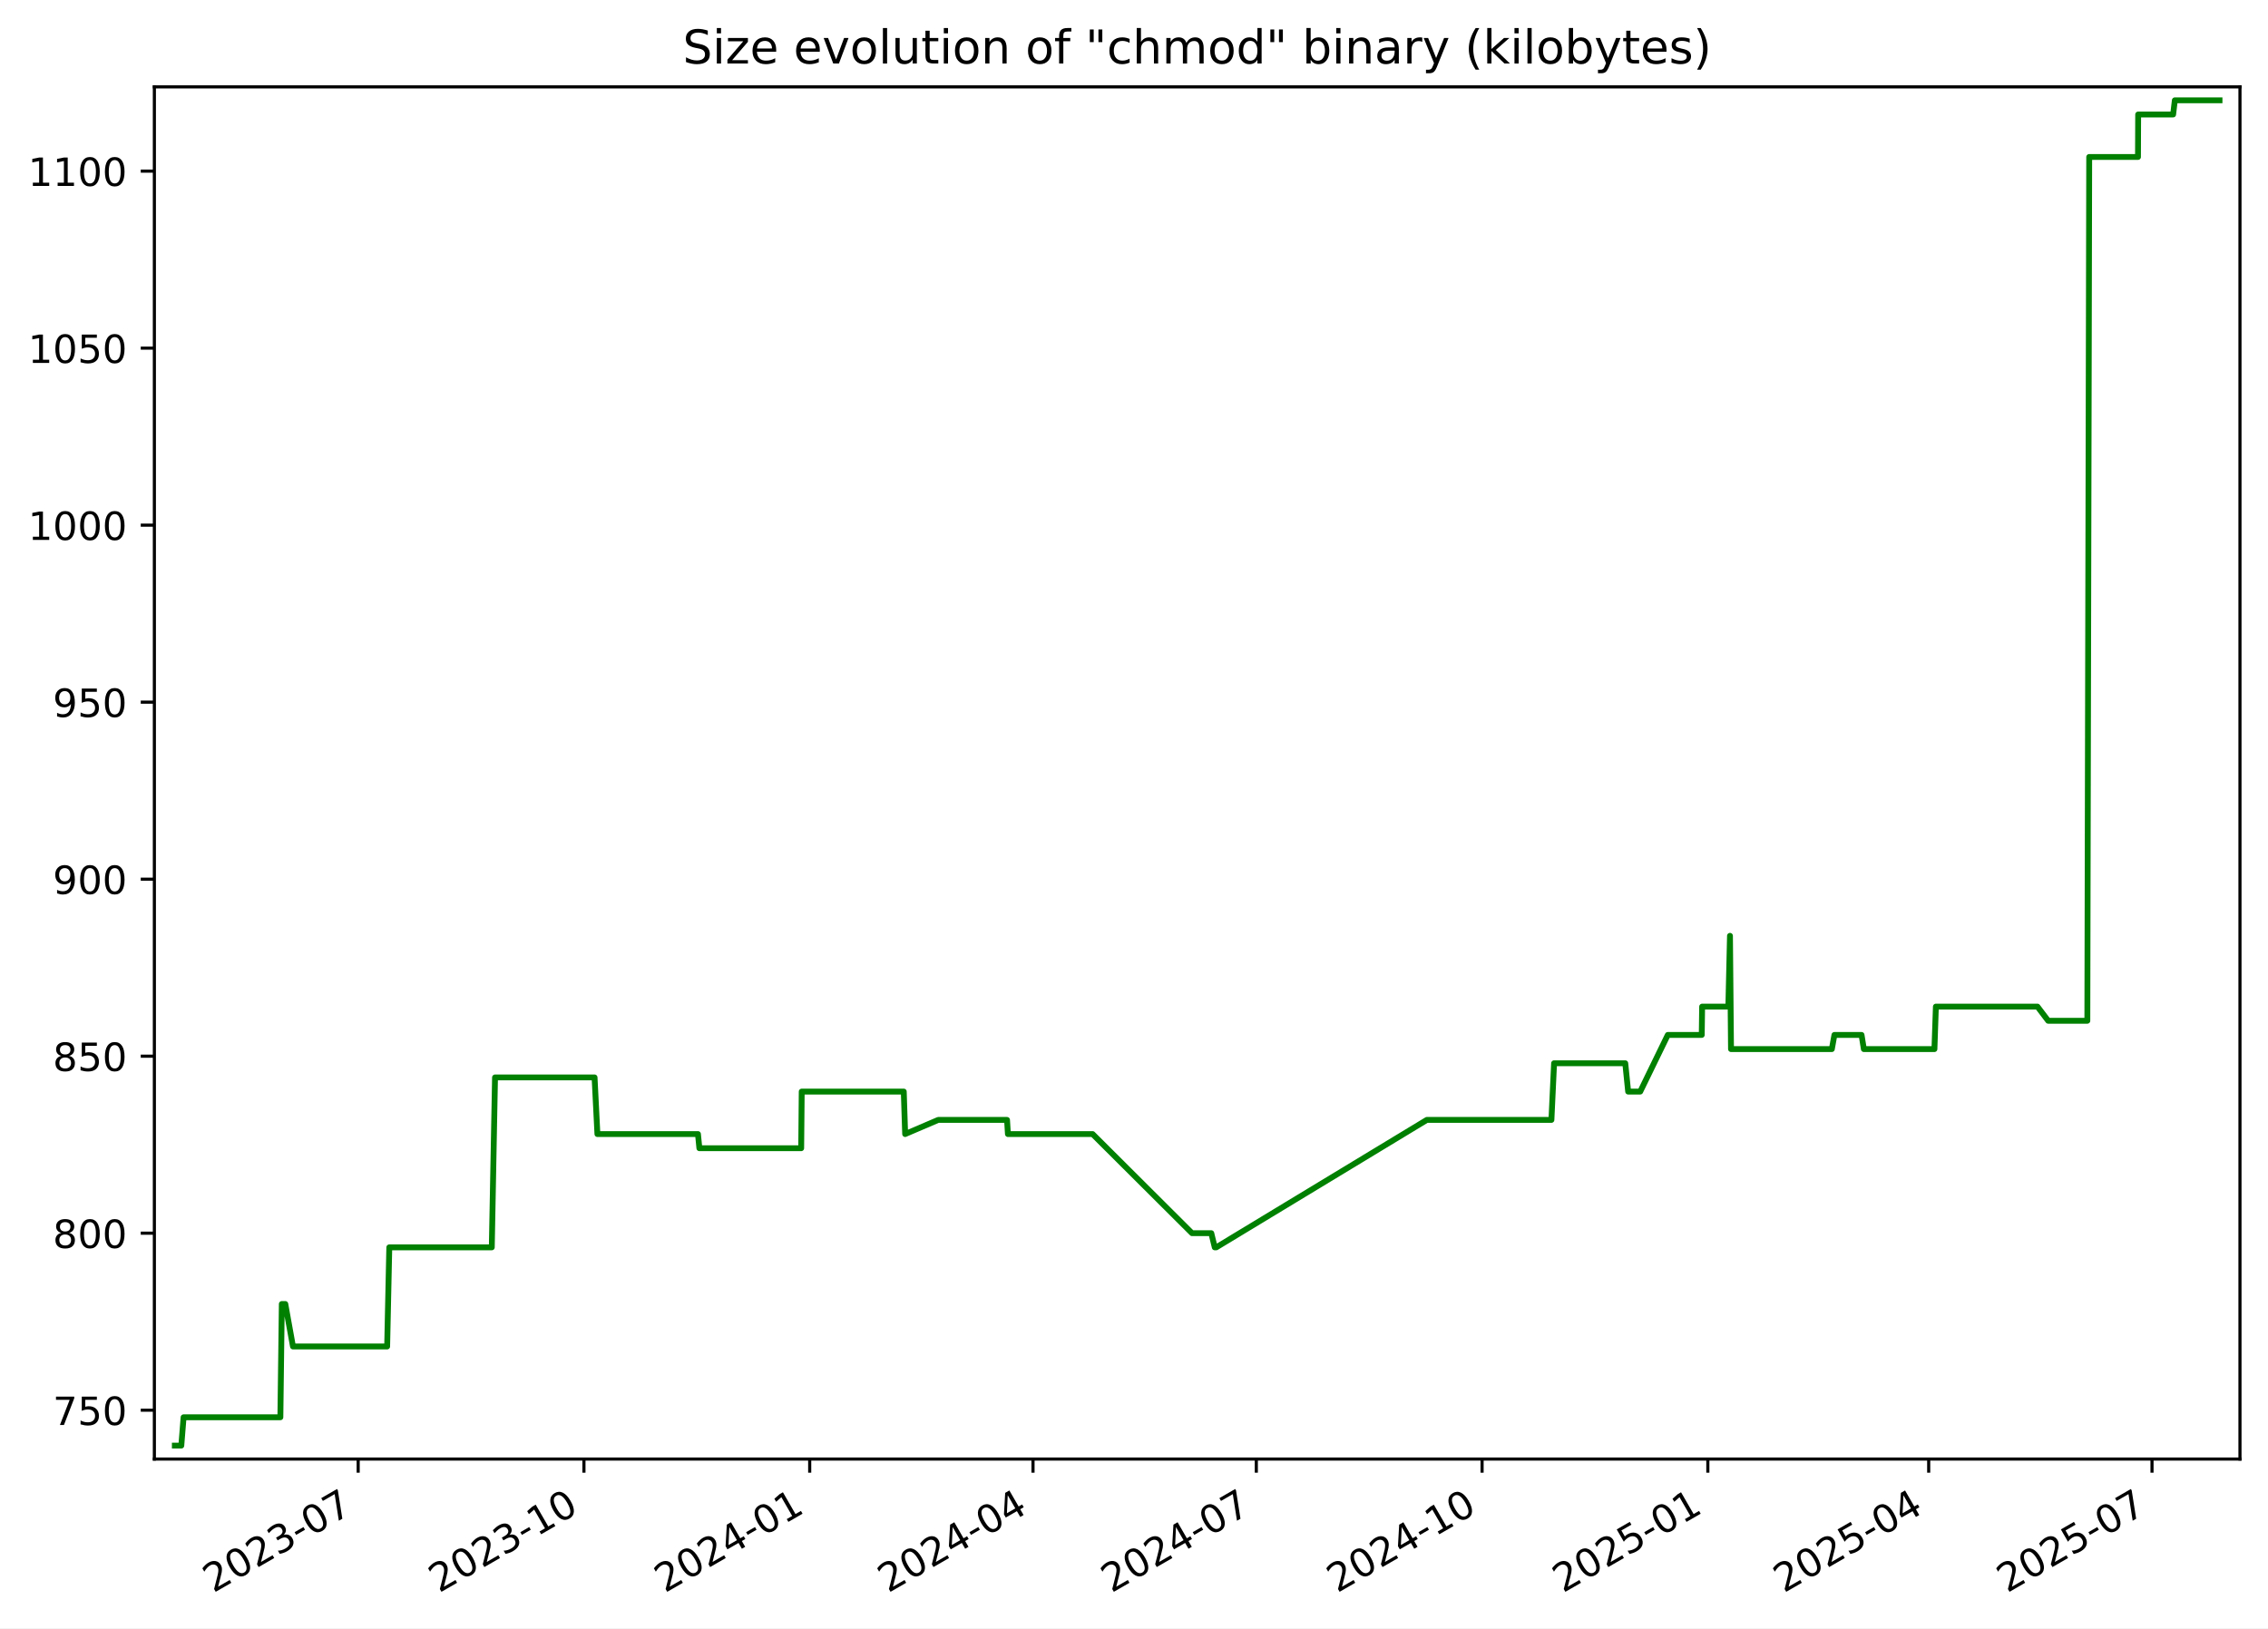
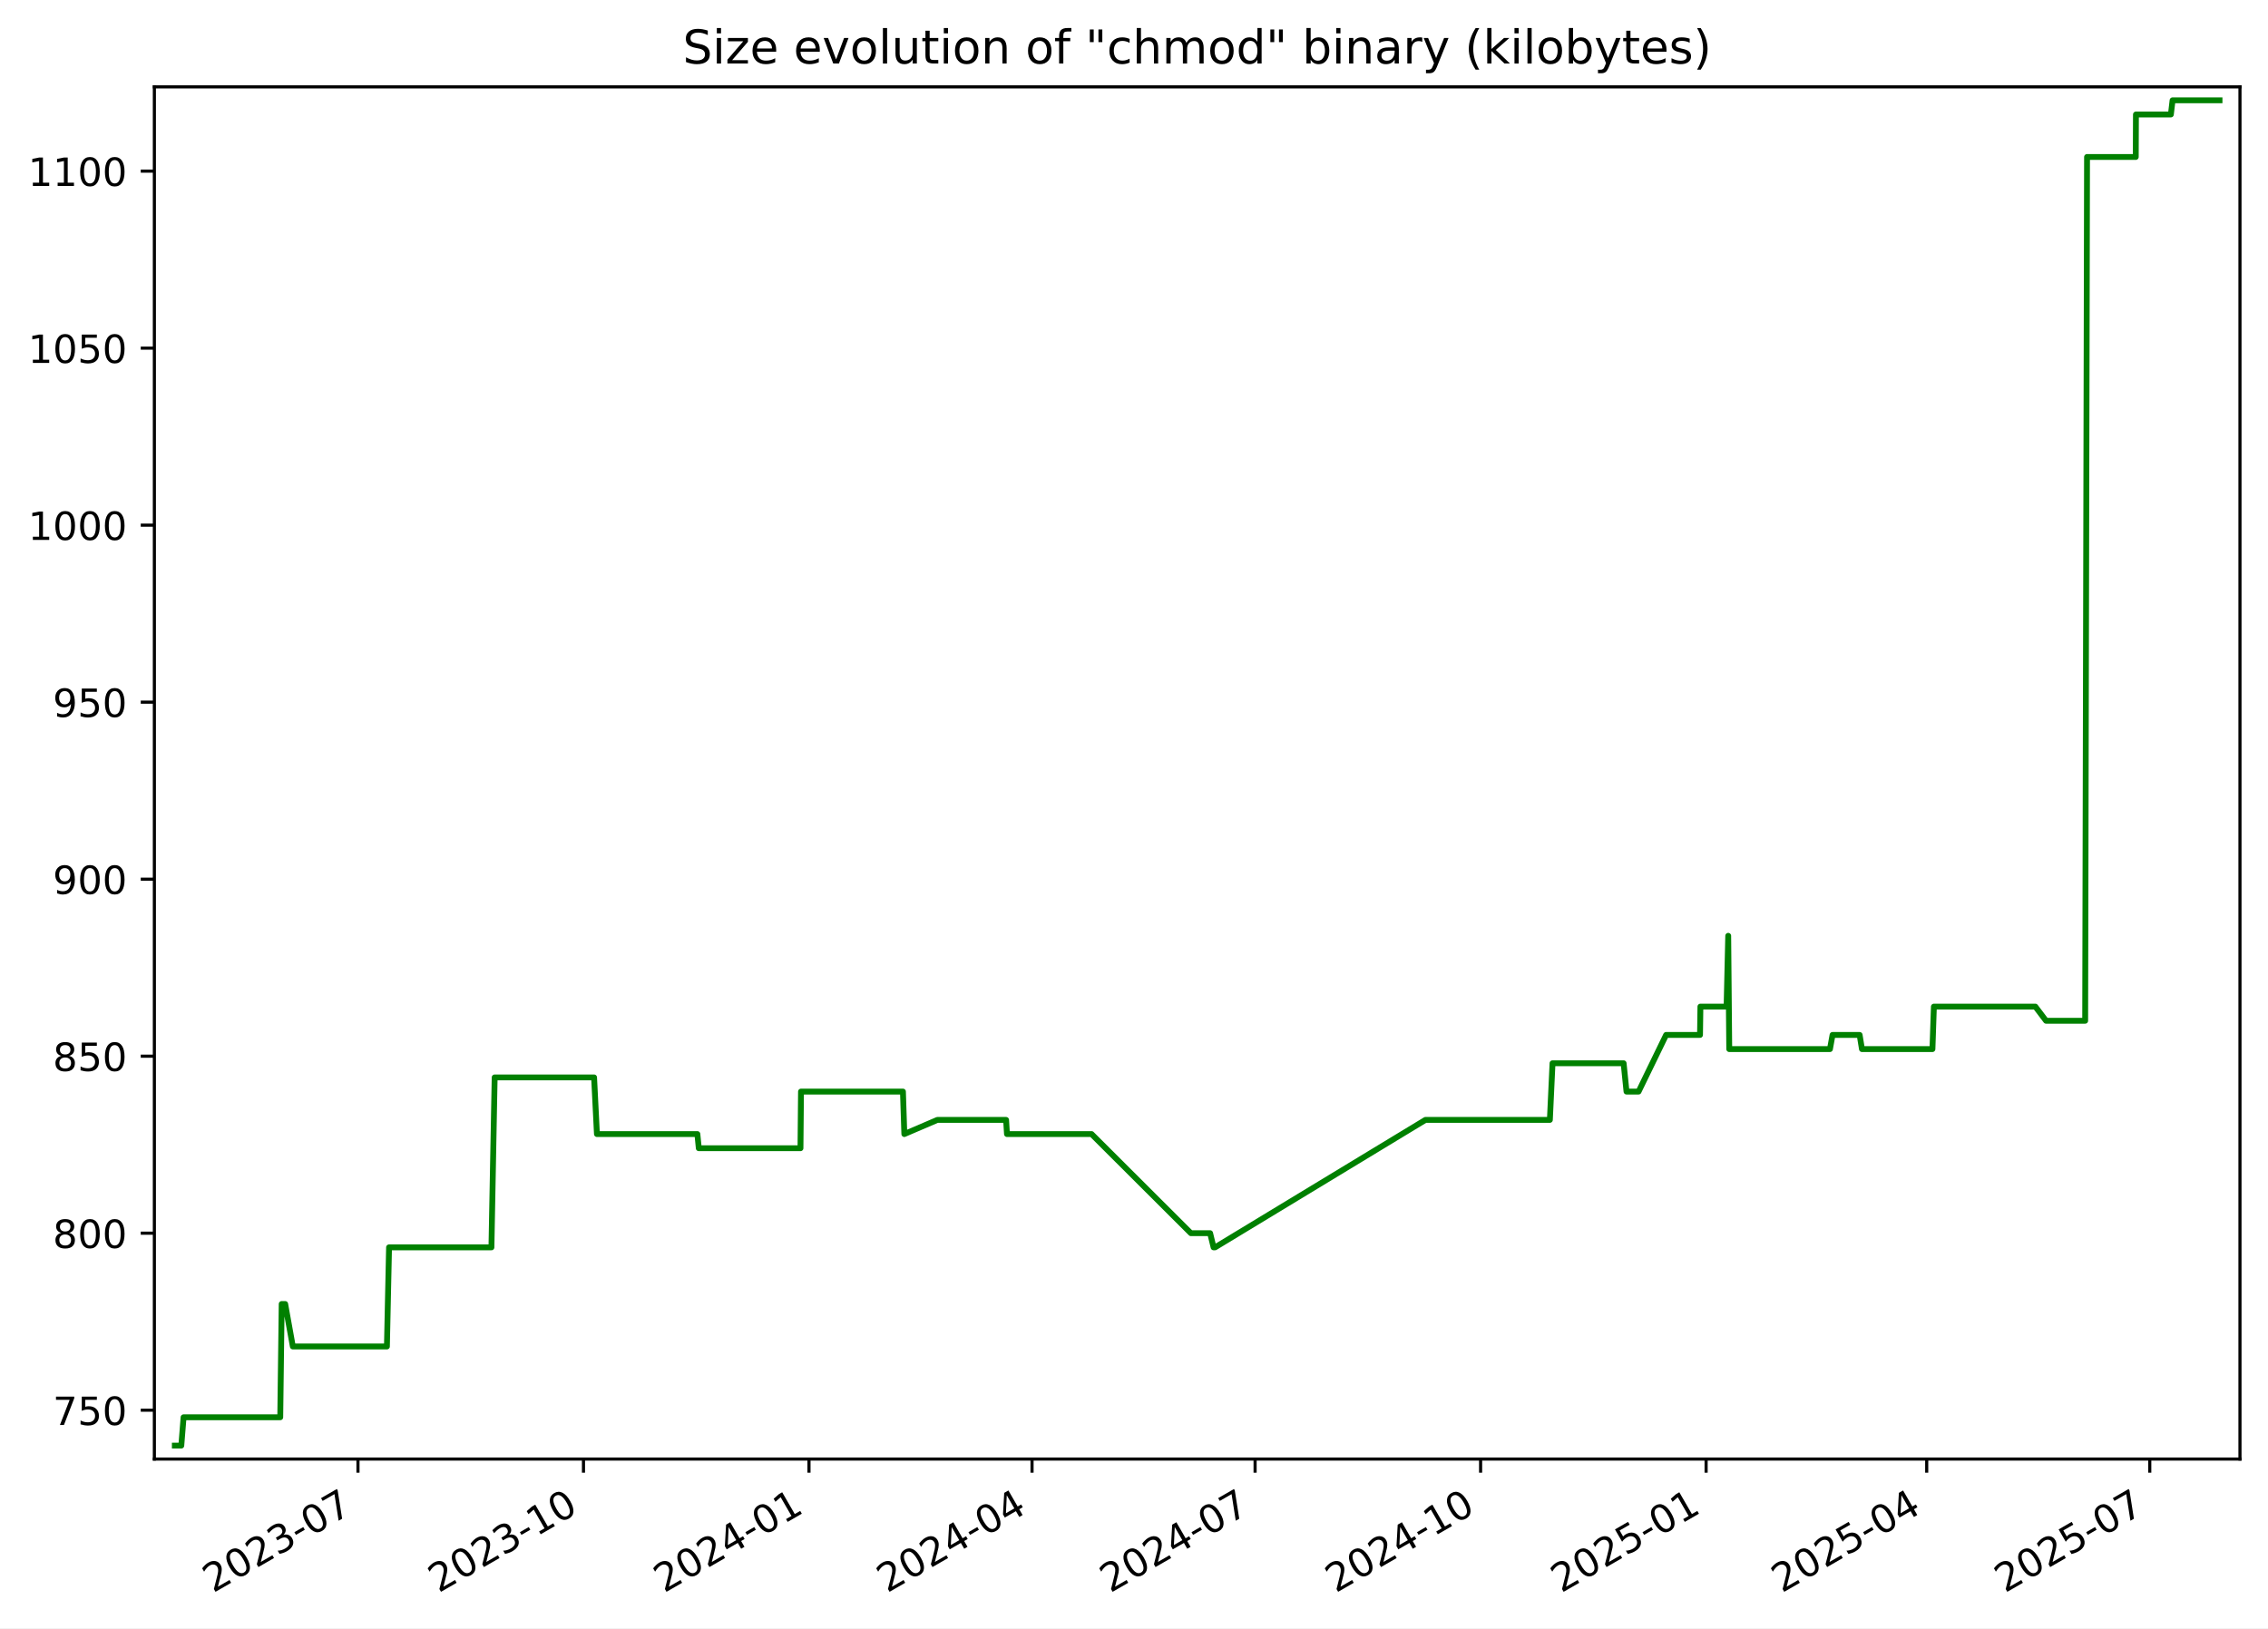
<svg xmlns="http://www.w3.org/2000/svg" xmlns:xlink="http://www.w3.org/1999/xlink" width="582.53pt" height="418.303pt" viewBox="0 0 582.53 418.303" version="1.1">
  <defs>
    <style type="text/css">*{stroke-linejoin: round; stroke-linecap: butt}</style>
  </defs>
  <g id="figure_1">
    <g id="patch_1">
      <path d="M -0 418.303  L 582.53 418.303  L 582.53 0  L -0 0  z " style="fill: #ffffff" />
    </g>
    <g id="axes_1">
      <g id="patch_2">
        <path d="M 39.65 374.83  L 575.33 374.83  L 575.33 22.318  L 39.65 22.318  z " style="fill: #ffffff" />
      </g>
      <g id="matplotlib.axis_1">
        <g id="xtick_1">
          <g id="line2d_1">
            <defs>
-               <path id="m352ffbbfa4" d="M 0 0  L 0 3.5  " style="stroke: #000000; stroke-width: 0.8" />
+               <path id="m95267c8600" d="M 0 0  L 0 3.5  " style="stroke: #000000; stroke-width: 0.8" />
            </defs>
            <g>
-               <use xlink:href="#m352ffbbfa4" x="91.997" y="374.83" style="stroke: #000000; stroke-width: 0.8" />
+               <use xlink:href="#m95267c8600" x="91.944" y="374.83" style="stroke: #000000; stroke-width: 0.8" />
            </g>
          </g>
          <g id="text_1">
-             <g transform="translate(54.77231 409.302) rotate(-30) scale(0.1 -0.1)">
+             <g transform="translate(54.71899 409.302) rotate(-30) scale(0.1 -0.1)">
              <defs>
                <path id="DejaVuSans-32" d="M 1228 531  L 3431 531  L 3431 0  L 469 0  L 469 531  Q 828 903 1448 1529  Q 2069 2156 2228 2338  Q 2531 2678 2651 2914  Q 2772 3150 2772 3378  Q 2772 3750 2511 3984  Q 2250 4219 1831 4219  Q 1534 4219 1204 4116  Q 875 4013 500 3803  L 500 4441  Q 881 4594 1212 4672  Q 1544 4750 1819 4750  Q 2544 4750 2975 4387  Q 3406 4025 3406 3419  Q 3406 3131 3298 2873  Q 3191 2616 2906 2266  Q 2828 2175 2409 1742  Q 1991 1309 1228 531  z " transform="scale(0.015625)" />
                <path id="DejaVuSans-30" d="M 2034 4250  Q 1547 4250 1301 3770  Q 1056 3291 1056 2328  Q 1056 1369 1301 889  Q 1547 409 2034 409  Q 2525 409 2770 889  Q 3016 1369 3016 2328  Q 3016 3291 2770 3770  Q 2525 4250 2034 4250  z M 2034 4750  Q 2819 4750 3233 4129  Q 3647 3509 3647 2328  Q 3647 1150 3233 529  Q 2819 -91 2034 -91  Q 1250 -91 836 529  Q 422 1150 422 2328  Q 422 3509 836 4129  Q 1250 4750 2034 4750  z " transform="scale(0.015625)" />
                <path id="DejaVuSans-33" d="M 2597 2516  Q 3050 2419 3304 2112  Q 3559 1806 3559 1356  Q 3559 666 3084 287  Q 2609 -91 1734 -91  Q 1441 -91 1130 -33  Q 819 25 488 141  L 488 750  Q 750 597 1062 519  Q 1375 441 1716 441  Q 2309 441 2620 675  Q 2931 909 2931 1356  Q 2931 1769 2642 2001  Q 2353 2234 1838 2234  L 1294 2234  L 1294 2753  L 1863 2753  Q 2328 2753 2575 2939  Q 2822 3125 2822 3475  Q 2822 3834 2567 4026  Q 2313 4219 1838 4219  Q 1578 4219 1281 4162  Q 984 4106 628 3988  L 628 4550  Q 988 4650 1302 4700  Q 1616 4750 1894 4750  Q 2613 4750 3031 4423  Q 3450 4097 3450 3541  Q 3450 3153 3228 2886  Q 3006 2619 2597 2516  z " transform="scale(0.015625)" />
                <path id="DejaVuSans-2d" d="M 313 2009  L 1997 2009  L 1997 1497  L 313 1497  L 313 2009  z " transform="scale(0.015625)" />
                <path id="DejaVuSans-37" d="M 525 4666  L 3525 4666  L 3525 4397  L 1831 0  L 1172 0  L 2766 4134  L 525 4134  L 525 4666  z " transform="scale(0.015625)" />
              </defs>
              <use xlink:href="#DejaVuSans-32" />
              <use xlink:href="#DejaVuSans-30" x="63.623" />
              <use xlink:href="#DejaVuSans-32" x="127.246" />
              <use xlink:href="#DejaVuSans-33" x="190.869" />
              <use xlink:href="#DejaVuSans-2d" x="254.492" />
              <use xlink:href="#DejaVuSans-30" x="290.576" />
              <use xlink:href="#DejaVuSans-37" x="354.199" />
            </g>
          </g>
        </g>
        <g id="xtick_2">
          <g id="line2d_2">
            <g>
-               <use xlink:href="#m352ffbbfa4" x="149.983" y="374.83" style="stroke: #000000; stroke-width: 0.8" />
+               <use xlink:href="#m95267c8600" x="149.865" y="374.83" style="stroke: #000000; stroke-width: 0.8" />
            </g>
          </g>
          <g id="text_2">
-             <g transform="translate(112.7587 409.302) rotate(-30) scale(0.1 -0.1)">
+             <g transform="translate(112.6397 409.302) rotate(-30) scale(0.1 -0.1)">
              <defs>
                <path id="DejaVuSans-31" d="M 794 531  L 1825 531  L 1825 4091  L 703 3866  L 703 4441  L 1819 4666  L 2450 4666  L 2450 531  L 3481 531  L 3481 0  L 794 0  L 794 531  z " transform="scale(0.015625)" />
              </defs>
              <use xlink:href="#DejaVuSans-32" />
              <use xlink:href="#DejaVuSans-30" x="63.623" />
              <use xlink:href="#DejaVuSans-32" x="127.246" />
              <use xlink:href="#DejaVuSans-33" x="190.869" />
              <use xlink:href="#DejaVuSans-2d" x="254.492" />
              <use xlink:href="#DejaVuSans-31" x="290.576" />
              <use xlink:href="#DejaVuSans-30" x="354.199" />
            </g>
          </g>
        </g>
        <g id="xtick_3">
          <g id="line2d_3">
            <g>
-               <use xlink:href="#m352ffbbfa4" x="207.97" y="374.83" style="stroke: #000000; stroke-width: 0.8" />
+               <use xlink:href="#m95267c8600" x="207.785" y="374.83" style="stroke: #000000; stroke-width: 0.8" />
            </g>
          </g>
          <g id="text_3">
-             <g transform="translate(170.745 409.302) rotate(-30) scale(0.1 -0.1)">
+             <g transform="translate(170.5604 409.302) rotate(-30) scale(0.1 -0.1)">
              <defs>
                <path id="DejaVuSans-34" d="M 2419 4116  L 825 1625  L 2419 1625  L 2419 4116  z M 2253 4666  L 3047 4666  L 3047 1625  L 3713 1625  L 3713 1100  L 3047 1100  L 3047 0  L 2419 0  L 2419 1100  L 313 1100  L 313 1709  L 2253 4666  z " transform="scale(0.015625)" />
              </defs>
              <use xlink:href="#DejaVuSans-32" />
              <use xlink:href="#DejaVuSans-30" x="63.623" />
              <use xlink:href="#DejaVuSans-32" x="127.246" />
              <use xlink:href="#DejaVuSans-34" x="190.869" />
              <use xlink:href="#DejaVuSans-2d" x="254.492" />
              <use xlink:href="#DejaVuSans-30" x="290.576" />
              <use xlink:href="#DejaVuSans-31" x="354.199" />
            </g>
          </g>
        </g>
        <g id="xtick_4">
          <g id="line2d_4">
            <g>
-               <use xlink:href="#m352ffbbfa4" x="265.326" y="374.83" style="stroke: #000000; stroke-width: 0.8" />
+               <use xlink:href="#m95267c8600" x="265.076" y="374.83" style="stroke: #000000; stroke-width: 0.8" />
            </g>
          </g>
          <g id="text_4">
-             <g transform="translate(228.1011 409.302) rotate(-30) scale(0.1 -0.1)">
+             <g transform="translate(227.8515 409.302) rotate(-30) scale(0.1 -0.1)">
              <use xlink:href="#DejaVuSans-32" />
              <use xlink:href="#DejaVuSans-30" x="63.623" />
              <use xlink:href="#DejaVuSans-32" x="127.246" />
              <use xlink:href="#DejaVuSans-34" x="190.869" />
              <use xlink:href="#DejaVuSans-2d" x="254.492" />
              <use xlink:href="#DejaVuSans-30" x="290.576" />
              <use xlink:href="#DejaVuSans-34" x="354.199" />
            </g>
          </g>
        </g>
        <g id="xtick_5">
          <g id="line2d_5">
            <g>
-               <use xlink:href="#m352ffbbfa4" x="322.682" y="374.83" style="stroke: #000000; stroke-width: 0.8" />
+               <use xlink:href="#m95267c8600" x="322.367" y="374.83" style="stroke: #000000; stroke-width: 0.8" />
            </g>
          </g>
          <g id="text_5">
-             <g transform="translate(285.4572 409.302) rotate(-30) scale(0.1 -0.1)">
+             <g transform="translate(285.1427 409.302) rotate(-30) scale(0.1 -0.1)">
              <use xlink:href="#DejaVuSans-32" />
              <use xlink:href="#DejaVuSans-30" x="63.623" />
              <use xlink:href="#DejaVuSans-32" x="127.246" />
              <use xlink:href="#DejaVuSans-34" x="190.869" />
              <use xlink:href="#DejaVuSans-2d" x="254.492" />
              <use xlink:href="#DejaVuSans-30" x="290.576" />
              <use xlink:href="#DejaVuSans-37" x="354.199" />
            </g>
          </g>
        </g>
        <g id="xtick_6">
          <g id="line2d_6">
            <g>
-               <use xlink:href="#m352ffbbfa4" x="380.668" y="374.83" style="stroke: #000000; stroke-width: 0.8" />
+               <use xlink:href="#m95267c8600" x="380.288" y="374.83" style="stroke: #000000; stroke-width: 0.8" />
            </g>
          </g>
          <g id="text_6">
-             <g transform="translate(343.4435 409.302) rotate(-30) scale(0.1 -0.1)">
+             <g transform="translate(343.0634 409.302) rotate(-30) scale(0.1 -0.1)">
              <use xlink:href="#DejaVuSans-32" />
              <use xlink:href="#DejaVuSans-30" x="63.623" />
              <use xlink:href="#DejaVuSans-32" x="127.246" />
              <use xlink:href="#DejaVuSans-34" x="190.869" />
              <use xlink:href="#DejaVuSans-2d" x="254.492" />
              <use xlink:href="#DejaVuSans-31" x="290.576" />
              <use xlink:href="#DejaVuSans-30" x="354.199" />
            </g>
          </g>
        </g>
        <g id="xtick_7">
          <g id="line2d_7">
            <g>
-               <use xlink:href="#m352ffbbfa4" x="438.655" y="374.83" style="stroke: #000000; stroke-width: 0.8" />
+               <use xlink:href="#m95267c8600" x="438.209" y="374.83" style="stroke: #000000; stroke-width: 0.8" />
            </g>
          </g>
          <g id="text_7">
-             <g transform="translate(401.4299 409.302) rotate(-30) scale(0.1 -0.1)">
+             <g transform="translate(400.9841 409.302) rotate(-30) scale(0.1 -0.1)">
              <defs>
                <path id="DejaVuSans-35" d="M 691 4666  L 3169 4666  L 3169 4134  L 1269 4134  L 1269 2991  Q 1406 3038 1543 3061  Q 1681 3084 1819 3084  Q 2600 3084 3056 2656  Q 3513 2228 3513 1497  Q 3513 744 3044 326  Q 2575 -91 1722 -91  Q 1428 -91 1123 -41  Q 819 9 494 109  L 494 744  Q 775 591 1075 516  Q 1375 441 1709 441  Q 2250 441 2565 725  Q 2881 1009 2881 1497  Q 2881 1984 2565 2268  Q 2250 2553 1709 2553  Q 1456 2553 1204 2497  Q 953 2441 691 2322  L 691 4666  z " transform="scale(0.015625)" />
              </defs>
              <use xlink:href="#DejaVuSans-32" />
              <use xlink:href="#DejaVuSans-30" x="63.623" />
              <use xlink:href="#DejaVuSans-32" x="127.246" />
              <use xlink:href="#DejaVuSans-35" x="190.869" />
              <use xlink:href="#DejaVuSans-2d" x="254.492" />
              <use xlink:href="#DejaVuSans-30" x="290.576" />
              <use xlink:href="#DejaVuSans-31" x="354.199" />
            </g>
          </g>
        </g>
        <g id="xtick_8">
          <g id="line2d_8">
            <g>
-               <use xlink:href="#m352ffbbfa4" x="495.38" y="374.83" style="stroke: #000000; stroke-width: 0.8" />
+               <use xlink:href="#m95267c8600" x="494.87" y="374.83" style="stroke: #000000; stroke-width: 0.8" />
            </g>
          </g>
          <g id="text_8">
-             <g transform="translate(458.1556 409.302) rotate(-30) scale(0.1 -0.1)">
+             <g transform="translate(457.6456 409.302) rotate(-30) scale(0.1 -0.1)">
              <use xlink:href="#DejaVuSans-32" />
              <use xlink:href="#DejaVuSans-30" x="63.623" />
              <use xlink:href="#DejaVuSans-32" x="127.246" />
              <use xlink:href="#DejaVuSans-35" x="190.869" />
              <use xlink:href="#DejaVuSans-2d" x="254.492" />
              <use xlink:href="#DejaVuSans-30" x="290.576" />
              <use xlink:href="#DejaVuSans-34" x="354.199" />
            </g>
          </g>
        </g>
        <g id="xtick_9">
          <g id="line2d_9">
            <g>
-               <use xlink:href="#m352ffbbfa4" x="552.737" y="374.83" style="stroke: #000000; stroke-width: 0.8" />
+               <use xlink:href="#m95267c8600" x="552.162" y="374.83" style="stroke: #000000; stroke-width: 0.8" />
            </g>
          </g>
          <g id="text_9">
-             <g transform="translate(515.5117 409.302) rotate(-30) scale(0.1 -0.1)">
+             <g transform="translate(514.9367 409.302) rotate(-30) scale(0.1 -0.1)">
              <use xlink:href="#DejaVuSans-32" />
              <use xlink:href="#DejaVuSans-30" x="63.623" />
              <use xlink:href="#DejaVuSans-32" x="127.246" />
              <use xlink:href="#DejaVuSans-35" x="190.869" />
              <use xlink:href="#DejaVuSans-2d" x="254.492" />
              <use xlink:href="#DejaVuSans-30" x="290.576" />
              <use xlink:href="#DejaVuSans-37" x="354.199" />
            </g>
          </g>
        </g>
      </g>
      <g id="matplotlib.axis_2">
        <g id="ytick_1">
          <g id="line2d_10">
            <defs>
-               <path id="mfc6f8525f6" d="M 0 0  L -3.5 0  " style="stroke: #000000; stroke-width: 0.8" />
+               <path id="m005620a48e" d="M 0 0  L -3.5 0  " style="stroke: #000000; stroke-width: 0.8" />
            </defs>
            <g>
-               <use xlink:href="#mfc6f8525f6" x="39.65" y="362.279" style="stroke: #000000; stroke-width: 0.8" />
+               <use xlink:href="#m005620a48e" x="39.65" y="362.279" style="stroke: #000000; stroke-width: 0.8" />
            </g>
          </g>
          <g id="text_10">
            <g transform="translate(13.5625 366.0786) scale(0.1 -0.1)">
              <use xlink:href="#DejaVuSans-37" />
              <use xlink:href="#DejaVuSans-35" x="63.623" />
              <use xlink:href="#DejaVuSans-30" x="127.246" />
            </g>
          </g>
        </g>
        <g id="ytick_2">
          <g id="line2d_11">
            <g>
-               <use xlink:href="#mfc6f8525f6" x="39.65" y="316.806" style="stroke: #000000; stroke-width: 0.8" />
+               <use xlink:href="#m005620a48e" x="39.65" y="316.806" style="stroke: #000000; stroke-width: 0.8" />
            </g>
          </g>
          <g id="text_11">
            <g transform="translate(13.5625 320.6049) scale(0.1 -0.1)">
              <defs>
                <path id="DejaVuSans-38" d="M 2034 2216  Q 1584 2216 1326 1975  Q 1069 1734 1069 1313  Q 1069 891 1326 650  Q 1584 409 2034 409  Q 2484 409 2743 651  Q 3003 894 3003 1313  Q 3003 1734 2745 1975  Q 2488 2216 2034 2216  z M 1403 2484  Q 997 2584 770 2862  Q 544 3141 544 3541  Q 544 4100 942 4425  Q 1341 4750 2034 4750  Q 2731 4750 3128 4425  Q 3525 4100 3525 3541  Q 3525 3141 3298 2862  Q 3072 2584 2669 2484  Q 3125 2378 3379 2068  Q 3634 1759 3634 1313  Q 3634 634 3220 271  Q 2806 -91 2034 -91  Q 1263 -91 848 271  Q 434 634 434 1313  Q 434 1759 690 2068  Q 947 2378 1403 2484  z M 1172 3481  Q 1172 3119 1398 2916  Q 1625 2713 2034 2713  Q 2441 2713 2670 2916  Q 2900 3119 2900 3481  Q 2900 3844 2670 4047  Q 2441 4250 2034 4250  Q 1625 4250 1398 4047  Q 1172 3844 1172 3481  z " transform="scale(0.015625)" />
              </defs>
              <use xlink:href="#DejaVuSans-38" />
              <use xlink:href="#DejaVuSans-30" x="63.623" />
              <use xlink:href="#DejaVuSans-30" x="127.246" />
            </g>
          </g>
        </g>
        <g id="ytick_3">
          <g id="line2d_12">
            <g>
-               <use xlink:href="#mfc6f8525f6" x="39.65" y="271.332" style="stroke: #000000; stroke-width: 0.8" />
+               <use xlink:href="#m005620a48e" x="39.65" y="271.332" style="stroke: #000000; stroke-width: 0.8" />
            </g>
          </g>
          <g id="text_12">
            <g transform="translate(13.5625 275.1312) scale(0.1 -0.1)">
              <use xlink:href="#DejaVuSans-38" />
              <use xlink:href="#DejaVuSans-35" x="63.623" />
              <use xlink:href="#DejaVuSans-30" x="127.246" />
            </g>
          </g>
        </g>
        <g id="ytick_4">
          <g id="line2d_13">
            <g>
-               <use xlink:href="#mfc6f8525f6" x="39.65" y="225.858" style="stroke: #000000; stroke-width: 0.8" />
+               <use xlink:href="#m005620a48e" x="39.65" y="225.858" style="stroke: #000000; stroke-width: 0.8" />
            </g>
          </g>
          <g id="text_13">
            <g transform="translate(13.5625 229.6576) scale(0.1 -0.1)">
              <defs>
                <path id="DejaVuSans-39" d="M 703 97  L 703 672  Q 941 559 1184 500  Q 1428 441 1663 441  Q 2288 441 2617 861  Q 2947 1281 2994 2138  Q 2813 1869 2534 1725  Q 2256 1581 1919 1581  Q 1219 1581 811 2004  Q 403 2428 403 3163  Q 403 3881 828 4315  Q 1253 4750 1959 4750  Q 2769 4750 3195 4129  Q 3622 3509 3622 2328  Q 3622 1225 3098 567  Q 2575 -91 1691 -91  Q 1453 -91 1209 -44  Q 966 3 703 97  z M 1959 2075  Q 2384 2075 2632 2365  Q 2881 2656 2881 3163  Q 2881 3666 2632 3958  Q 2384 4250 1959 4250  Q 1534 4250 1286 3958  Q 1038 3666 1038 3163  Q 1038 2656 1286 2365  Q 1534 2075 1959 2075  z " transform="scale(0.015625)" />
              </defs>
              <use xlink:href="#DejaVuSans-39" />
              <use xlink:href="#DejaVuSans-30" x="63.623" />
              <use xlink:href="#DejaVuSans-30" x="127.246" />
            </g>
          </g>
        </g>
        <g id="ytick_5">
          <g id="line2d_14">
            <g>
-               <use xlink:href="#mfc6f8525f6" x="39.65" y="180.385" style="stroke: #000000; stroke-width: 0.8" />
+               <use xlink:href="#m005620a48e" x="39.65" y="180.385" style="stroke: #000000; stroke-width: 0.8" />
            </g>
          </g>
          <g id="text_14">
            <g transform="translate(13.5625 184.1839) scale(0.1 -0.1)">
              <use xlink:href="#DejaVuSans-39" />
              <use xlink:href="#DejaVuSans-35" x="63.623" />
              <use xlink:href="#DejaVuSans-30" x="127.246" />
            </g>
          </g>
        </g>
        <g id="ytick_6">
          <g id="line2d_15">
            <g>
-               <use xlink:href="#mfc6f8525f6" x="39.65" y="134.911" style="stroke: #000000; stroke-width: 0.8" />
+               <use xlink:href="#m005620a48e" x="39.65" y="134.911" style="stroke: #000000; stroke-width: 0.8" />
            </g>
          </g>
          <g id="text_15">
            <g transform="translate(7.2 138.7102) scale(0.1 -0.1)">
              <use xlink:href="#DejaVuSans-31" />
              <use xlink:href="#DejaVuSans-30" x="63.623" />
              <use xlink:href="#DejaVuSans-30" x="127.246" />
              <use xlink:href="#DejaVuSans-30" x="190.869" />
            </g>
          </g>
        </g>
        <g id="ytick_7">
          <g id="line2d_16">
            <g>
-               <use xlink:href="#mfc6f8525f6" x="39.65" y="89.437" style="stroke: #000000; stroke-width: 0.8" />
+               <use xlink:href="#m005620a48e" x="39.65" y="89.437" style="stroke: #000000; stroke-width: 0.8" />
            </g>
          </g>
          <g id="text_16">
            <g transform="translate(7.2 93.2365) scale(0.1 -0.1)">
              <use xlink:href="#DejaVuSans-31" />
              <use xlink:href="#DejaVuSans-30" x="63.623" />
              <use xlink:href="#DejaVuSans-35" x="127.246" />
              <use xlink:href="#DejaVuSans-30" x="190.869" />
            </g>
          </g>
        </g>
        <g id="ytick_8">
          <g id="line2d_17">
            <g>
-               <use xlink:href="#mfc6f8525f6" x="39.65" y="43.964" style="stroke: #000000; stroke-width: 0.8" />
+               <use xlink:href="#m005620a48e" x="39.65" y="43.964" style="stroke: #000000; stroke-width: 0.8" />
            </g>
          </g>
          <g id="text_17">
            <g transform="translate(7.2 47.76282) scale(0.1 -0.1)">
              <use xlink:href="#DejaVuSans-31" />
              <use xlink:href="#DejaVuSans-31" x="63.623" />
              <use xlink:href="#DejaVuSans-30" x="127.246" />
              <use xlink:href="#DejaVuSans-30" x="190.869" />
            </g>
          </g>
        </g>
      </g>
      <g id="line2d_18">
-         <path d="M 44.902 371.374  L 46.57 371.374  L 47.154 364.098  L 72.013 364.098  L 72.382 334.995  L 73.282 334.995  L 75.247 345.909  L 99.441 345.909  L 99.989 320.444  L 126.315 320.444  L 127.145 276.789  L 152.713 276.789  L 153.444 291.34  L 179.272 291.34  L 179.633 294.978  L 205.783 294.978  L 205.919 280.427  L 232.132 280.427  L 232.486 291.34  L 240.977 287.703  L 258.657 287.703  L 258.881 291.34  L 280.63 291.34  L 306.176 316.806  L 311.12 316.806  L 312.007 320.444  L 312.391 320.444  L 366.477 287.703  L 398.479 287.703  L 399.161 273.151  L 417.447 273.151  L 418.187 280.427  L 421.29 280.427  L 428.369 265.875  L 437.09 265.875  L 437.19 258.599  L 443.921 258.599  L 444.341 240.41  L 444.606 269.513  L 470.502 269.513  L 471.164 265.875  L 478.134 265.875  L 478.727 269.513  L 496.855 269.513  L 497.226 258.599  L 523.317 258.599  L 526.071 262.237  L 536.129 262.237  L 536.607 40.326  L 549.137 40.326  L 549.181 29.412  L 558.165 29.412  L 558.598 25.774  L 570.078 25.774  L 570.078 25.774  " clip-path="url(#pddd23446fb)" style="fill: none; stroke: #008000; stroke-width: 1.5; stroke-linecap: square" />
+         <path d="M 44.902 371.374  L 46.568 371.374  L 47.151 364.098  L 71.982 364.098  L 72.35 334.995  L 73.25 334.995  L 75.212 345.909  L 99.379 345.909  L 99.927 320.444  L 126.223 320.444  L 127.052 276.789  L 152.591 276.789  L 153.321 291.34  L 179.12 291.34  L 179.48 294.978  L 205.6 294.978  L 205.736 280.427  L 231.92 280.427  L 232.274 291.34  L 240.755 287.703  L 258.415 287.703  L 258.639 291.34  L 280.363 291.34  L 305.88 316.806  L 310.818 316.806  L 311.705 320.444  L 312.088 320.444  L 366.113 287.703  L 398.079 287.703  L 398.76 273.151  L 417.025 273.151  L 417.764 280.427  L 420.864 280.427  L 427.935 265.875  L 436.646 265.875  L 436.746 258.599  L 443.469 258.599  L 443.889 240.41  L 444.153 269.513  L 470.02 269.513  L 470.681 265.875  L 477.644 265.875  L 478.236 269.513  L 496.343 269.513  L 496.714 258.599  L 522.775 258.599  L 525.526 262.237  L 535.573 262.237  L 536.051 40.326  L 548.566 40.326  L 548.61 29.412  L 557.583 29.412  L 558.016 25.774  L 570.078 25.774  L 570.078 25.774  " clip-path="url(#pdd9cc133ca)" style="fill: none; stroke: #008000; stroke-width: 1.5; stroke-linecap: square" />
      </g>
      <g id="patch_3">
        <path d="M 39.65 374.83  L 39.65 22.318  " style="fill: none; stroke: #000000; stroke-width: 0.8; stroke-linejoin: miter; stroke-linecap: square" />
      </g>
      <g id="patch_4">
        <path d="M 575.33 374.83  L 575.33 22.318  " style="fill: none; stroke: #000000; stroke-width: 0.8; stroke-linejoin: miter; stroke-linecap: square" />
      </g>
      <g id="patch_5">
        <path d="M 39.65 374.83  L 575.33 374.83  " style="fill: none; stroke: #000000; stroke-width: 0.8; stroke-linejoin: miter; stroke-linecap: square" />
      </g>
      <g id="patch_6">
        <path d="M 39.65 22.318  L 575.33 22.318  " style="fill: none; stroke: #000000; stroke-width: 0.8; stroke-linejoin: miter; stroke-linecap: square" />
      </g>
      <g id="text_18">
        <g transform="translate(175.3681 16.31812) scale(0.12 -0.12)">
          <defs>
            <path id="DejaVuSans-53" d="M 3425 4513  L 3425 3897  Q 3066 4069 2747 4153  Q 2428 4238 2131 4238  Q 1616 4238 1336 4038  Q 1056 3838 1056 3469  Q 1056 3159 1242 3001  Q 1428 2844 1947 2747  L 2328 2669  Q 3034 2534 3370 2195  Q 3706 1856 3706 1288  Q 3706 609 3251 259  Q 2797 -91 1919 -91  Q 1588 -91 1214 -16  Q 841 59 441 206  L 441 856  Q 825 641 1194 531  Q 1563 422 1919 422  Q 2459 422 2753 634  Q 3047 847 3047 1241  Q 3047 1584 2836 1778  Q 2625 1972 2144 2069  L 1759 2144  Q 1053 2284 737 2584  Q 422 2884 422 3419  Q 422 4038 858 4394  Q 1294 4750 2059 4750  Q 2388 4750 2728 4690  Q 3069 4631 3425 4513  z " transform="scale(0.015625)" />
            <path id="DejaVuSans-69" d="M 603 3500  L 1178 3500  L 1178 0  L 603 0  L 603 3500  z M 603 4863  L 1178 4863  L 1178 4134  L 603 4134  L 603 4863  z " transform="scale(0.015625)" />
            <path id="DejaVuSans-7a" d="M 353 3500  L 3084 3500  L 3084 2975  L 922 459  L 3084 459  L 3084 0  L 275 0  L 275 525  L 2438 3041  L 353 3041  L 353 3500  z " transform="scale(0.015625)" />
            <path id="DejaVuSans-65" d="M 3597 1894  L 3597 1613  L 953 1613  Q 991 1019 1311 708  Q 1631 397 2203 397  Q 2534 397 2845 478  Q 3156 559 3463 722  L 3463 178  Q 3153 47 2828 -22  Q 2503 -91 2169 -91  Q 1331 -91 842 396  Q 353 884 353 1716  Q 353 2575 817 3079  Q 1281 3584 2069 3584  Q 2775 3584 3186 3129  Q 3597 2675 3597 1894  z M 3022 2063  Q 3016 2534 2758 2815  Q 2500 3097 2075 3097  Q 1594 3097 1305 2825  Q 1016 2553 972 2059  L 3022 2063  z " transform="scale(0.015625)" />
            <path id="DejaVuSans-20" transform="scale(0.015625)" />
            <path id="DejaVuSans-76" d="M 191 3500  L 800 3500  L 1894 563  L 2988 3500  L 3597 3500  L 2284 0  L 1503 0  L 191 3500  z " transform="scale(0.015625)" />
            <path id="DejaVuSans-6f" d="M 1959 3097  Q 1497 3097 1228 2736  Q 959 2375 959 1747  Q 959 1119 1226 758  Q 1494 397 1959 397  Q 2419 397 2687 759  Q 2956 1122 2956 1747  Q 2956 2369 2687 2733  Q 2419 3097 1959 3097  z M 1959 3584  Q 2709 3584 3137 3096  Q 3566 2609 3566 1747  Q 3566 888 3137 398  Q 2709 -91 1959 -91  Q 1206 -91 779 398  Q 353 888 353 1747  Q 353 2609 779 3096  Q 1206 3584 1959 3584  z " transform="scale(0.015625)" />
            <path id="DejaVuSans-6c" d="M 603 4863  L 1178 4863  L 1178 0  L 603 0  L 603 4863  z " transform="scale(0.015625)" />
            <path id="DejaVuSans-75" d="M 544 1381  L 544 3500  L 1119 3500  L 1119 1403  Q 1119 906 1312 657  Q 1506 409 1894 409  Q 2359 409 2629 706  Q 2900 1003 2900 1516  L 2900 3500  L 3475 3500  L 3475 0  L 2900 0  L 2900 538  Q 2691 219 2414 64  Q 2138 -91 1772 -91  Q 1169 -91 856 284  Q 544 659 544 1381  z M 1991 3584  L 1991 3584  z " transform="scale(0.015625)" />
            <path id="DejaVuSans-74" d="M 1172 4494  L 1172 3500  L 2356 3500  L 2356 3053  L 1172 3053  L 1172 1153  Q 1172 725 1289 603  Q 1406 481 1766 481  L 2356 481  L 2356 0  L 1766 0  Q 1100 0 847 248  Q 594 497 594 1153  L 594 3053  L 172 3053  L 172 3500  L 594 3500  L 594 4494  L 1172 4494  z " transform="scale(0.015625)" />
            <path id="DejaVuSans-6e" d="M 3513 2113  L 3513 0  L 2938 0  L 2938 2094  Q 2938 2591 2744 2837  Q 2550 3084 2163 3084  Q 1697 3084 1428 2787  Q 1159 2491 1159 1978  L 1159 0  L 581 0  L 581 3500  L 1159 3500  L 1159 2956  Q 1366 3272 1645 3428  Q 1925 3584 2291 3584  Q 2894 3584 3203 3211  Q 3513 2838 3513 2113  z " transform="scale(0.015625)" />
            <path id="DejaVuSans-66" d="M 2375 4863  L 2375 4384  L 1825 4384  Q 1516 4384 1395 4259  Q 1275 4134 1275 3809  L 1275 3500  L 2222 3500  L 2222 3053  L 1275 3053  L 1275 0  L 697 0  L 697 3053  L 147 3053  L 147 3500  L 697 3500  L 697 3744  Q 697 4328 969 4595  Q 1241 4863 1831 4863  L 2375 4863  z " transform="scale(0.015625)" />
            <path id="DejaVuSans-22" d="M 1147 4666  L 1147 2931  L 616 2931  L 616 4666  L 1147 4666  z M 2328 4666  L 2328 2931  L 1797 2931  L 1797 4666  L 2328 4666  z " transform="scale(0.015625)" />
            <path id="DejaVuSans-63" d="M 3122 3366  L 3122 2828  Q 2878 2963 2633 3030  Q 2388 3097 2138 3097  Q 1578 3097 1268 2742  Q 959 2388 959 1747  Q 959 1106 1268 751  Q 1578 397 2138 397  Q 2388 397 2633 464  Q 2878 531 3122 666  L 3122 134  Q 2881 22 2623 -34  Q 2366 -91 2075 -91  Q 1284 -91 818 406  Q 353 903 353 1747  Q 353 2603 823 3093  Q 1294 3584 2113 3584  Q 2378 3584 2631 3529  Q 2884 3475 3122 3366  z " transform="scale(0.015625)" />
            <path id="DejaVuSans-68" d="M 3513 2113  L 3513 0  L 2938 0  L 2938 2094  Q 2938 2591 2744 2837  Q 2550 3084 2163 3084  Q 1697 3084 1428 2787  Q 1159 2491 1159 1978  L 1159 0  L 581 0  L 581 4863  L 1159 4863  L 1159 2956  Q 1366 3272 1645 3428  Q 1925 3584 2291 3584  Q 2894 3584 3203 3211  Q 3513 2838 3513 2113  z " transform="scale(0.015625)" />
            <path id="DejaVuSans-6d" d="M 3328 2828  Q 3544 3216 3844 3400  Q 4144 3584 4550 3584  Q 5097 3584 5394 3201  Q 5691 2819 5691 2113  L 5691 0  L 5113 0  L 5113 2094  Q 5113 2597 4934 2840  Q 4756 3084 4391 3084  Q 3944 3084 3684 2787  Q 3425 2491 3425 1978  L 3425 0  L 2847 0  L 2847 2094  Q 2847 2600 2669 2842  Q 2491 3084 2119 3084  Q 1678 3084 1418 2786  Q 1159 2488 1159 1978  L 1159 0  L 581 0  L 581 3500  L 1159 3500  L 1159 2956  Q 1356 3278 1631 3431  Q 1906 3584 2284 3584  Q 2666 3584 2933 3390  Q 3200 3197 3328 2828  z " transform="scale(0.015625)" />
            <path id="DejaVuSans-64" d="M 2906 2969  L 2906 4863  L 3481 4863  L 3481 0  L 2906 0  L 2906 525  Q 2725 213 2448 61  Q 2172 -91 1784 -91  Q 1150 -91 751 415  Q 353 922 353 1747  Q 353 2572 751 3078  Q 1150 3584 1784 3584  Q 2172 3584 2448 3432  Q 2725 3281 2906 2969  z M 947 1747  Q 947 1113 1208 752  Q 1469 391 1925 391  Q 2381 391 2643 752  Q 2906 1113 2906 1747  Q 2906 2381 2643 2742  Q 2381 3103 1925 3103  Q 1469 3103 1208 2742  Q 947 2381 947 1747  z " transform="scale(0.015625)" />
            <path id="DejaVuSans-62" d="M 3116 1747  Q 3116 2381 2855 2742  Q 2594 3103 2138 3103  Q 1681 3103 1420 2742  Q 1159 2381 1159 1747  Q 1159 1113 1420 752  Q 1681 391 2138 391  Q 2594 391 2855 752  Q 3116 1113 3116 1747  z M 1159 2969  Q 1341 3281 1617 3432  Q 1894 3584 2278 3584  Q 2916 3584 3314 3078  Q 3713 2572 3713 1747  Q 3713 922 3314 415  Q 2916 -91 2278 -91  Q 1894 -91 1617 61  Q 1341 213 1159 525  L 1159 0  L 581 0  L 581 4863  L 1159 4863  L 1159 2969  z " transform="scale(0.015625)" />
            <path id="DejaVuSans-61" d="M 2194 1759  Q 1497 1759 1228 1600  Q 959 1441 959 1056  Q 959 750 1161 570  Q 1363 391 1709 391  Q 2188 391 2477 730  Q 2766 1069 2766 1631  L 2766 1759  L 2194 1759  z M 3341 1997  L 3341 0  L 2766 0  L 2766 531  Q 2569 213 2275 61  Q 1981 -91 1556 -91  Q 1019 -91 701 211  Q 384 513 384 1019  Q 384 1609 779 1909  Q 1175 2209 1959 2209  L 2766 2209  L 2766 2266  Q 2766 2663 2505 2880  Q 2244 3097 1772 3097  Q 1472 3097 1187 3025  Q 903 2953 641 2809  L 641 3341  Q 956 3463 1253 3523  Q 1550 3584 1831 3584  Q 2591 3584 2966 3190  Q 3341 2797 3341 1997  z " transform="scale(0.015625)" />
            <path id="DejaVuSans-72" d="M 2631 2963  Q 2534 3019 2420 3045  Q 2306 3072 2169 3072  Q 1681 3072 1420 2755  Q 1159 2438 1159 1844  L 1159 0  L 581 0  L 581 3500  L 1159 3500  L 1159 2956  Q 1341 3275 1631 3429  Q 1922 3584 2338 3584  Q 2397 3584 2469 3576  Q 2541 3569 2628 3553  L 2631 2963  z " transform="scale(0.015625)" />
            <path id="DejaVuSans-79" d="M 2059 -325  Q 1816 -950 1584 -1140  Q 1353 -1331 966 -1331  L 506 -1331  L 506 -850  L 844 -850  Q 1081 -850 1212 -737  Q 1344 -625 1503 -206  L 1606 56  L 191 3500  L 800 3500  L 1894 763  L 2988 3500  L 3597 3500  L 2059 -325  z " transform="scale(0.015625)" />
            <path id="DejaVuSans-28" d="M 1984 4856  Q 1566 4138 1362 3434  Q 1159 2731 1159 2009  Q 1159 1288 1364 580  Q 1569 -128 1984 -844  L 1484 -844  Q 1016 -109 783 600  Q 550 1309 550 2009  Q 550 2706 781 3412  Q 1013 4119 1484 4856  L 1984 4856  z " transform="scale(0.015625)" />
            <path id="DejaVuSans-6b" d="M 581 4863  L 1159 4863  L 1159 1991  L 2875 3500  L 3609 3500  L 1753 1863  L 3688 0  L 2938 0  L 1159 1709  L 1159 0  L 581 0  L 581 4863  z " transform="scale(0.015625)" />
            <path id="DejaVuSans-73" d="M 2834 3397  L 2834 2853  Q 2591 2978 2328 3040  Q 2066 3103 1784 3103  Q 1356 3103 1142 2972  Q 928 2841 928 2578  Q 928 2378 1081 2264  Q 1234 2150 1697 2047  L 1894 2003  Q 2506 1872 2764 1633  Q 3022 1394 3022 966  Q 3022 478 2636 193  Q 2250 -91 1575 -91  Q 1294 -91 989 -36  Q 684 19 347 128  L 347 722  Q 666 556 975 473  Q 1284 391 1588 391  Q 1994 391 2212 530  Q 2431 669 2431 922  Q 2431 1156 2273 1281  Q 2116 1406 1581 1522  L 1381 1569  Q 847 1681 609 1914  Q 372 2147 372 2553  Q 372 3047 722 3315  Q 1072 3584 1716 3584  Q 2034 3584 2315 3537  Q 2597 3491 2834 3397  z " transform="scale(0.015625)" />
            <path id="DejaVuSans-29" d="M 513 4856  L 1013 4856  Q 1481 4119 1714 3412  Q 1947 2706 1947 2009  Q 1947 1309 1714 600  Q 1481 -109 1013 -844  L 513 -844  Q 928 -128 1133 580  Q 1338 1288 1338 2009  Q 1338 2731 1133 3434  Q 928 4138 513 4856  z " transform="scale(0.015625)" />
          </defs>
          <use xlink:href="#DejaVuSans-53" />
          <use xlink:href="#DejaVuSans-69" x="63.477" />
          <use xlink:href="#DejaVuSans-7a" x="91.26" />
          <use xlink:href="#DejaVuSans-65" x="143.75" />
          <use xlink:href="#DejaVuSans-20" x="205.273" />
          <use xlink:href="#DejaVuSans-65" x="237.061" />
          <use xlink:href="#DejaVuSans-76" x="298.584" />
          <use xlink:href="#DejaVuSans-6f" x="357.764" />
          <use xlink:href="#DejaVuSans-6c" x="418.945" />
          <use xlink:href="#DejaVuSans-75" x="446.729" />
          <use xlink:href="#DejaVuSans-74" x="510.107" />
          <use xlink:href="#DejaVuSans-69" x="549.316" />
          <use xlink:href="#DejaVuSans-6f" x="577.1" />
          <use xlink:href="#DejaVuSans-6e" x="638.281" />
          <use xlink:href="#DejaVuSans-20" x="701.66" />
          <use xlink:href="#DejaVuSans-6f" x="733.447" />
          <use xlink:href="#DejaVuSans-66" x="794.629" />
          <use xlink:href="#DejaVuSans-20" x="829.834" />
          <use xlink:href="#DejaVuSans-22" x="861.621" />
          <use xlink:href="#DejaVuSans-63" x="907.617" />
          <use xlink:href="#DejaVuSans-68" x="962.598" />
          <use xlink:href="#DejaVuSans-6d" x="1025.977" />
          <use xlink:href="#DejaVuSans-6f" x="1123.389" />
          <use xlink:href="#DejaVuSans-64" x="1184.57" />
          <use xlink:href="#DejaVuSans-22" x="1248.047" />
          <use xlink:href="#DejaVuSans-20" x="1294.043" />
          <use xlink:href="#DejaVuSans-62" x="1325.83" />
          <use xlink:href="#DejaVuSans-69" x="1389.307" />
          <use xlink:href="#DejaVuSans-6e" x="1417.09" />
          <use xlink:href="#DejaVuSans-61" x="1480.469" />
          <use xlink:href="#DejaVuSans-72" x="1541.748" />
          <use xlink:href="#DejaVuSans-79" x="1582.861" />
          <use xlink:href="#DejaVuSans-20" x="1642.041" />
          <use xlink:href="#DejaVuSans-28" x="1673.828" />
          <use xlink:href="#DejaVuSans-6b" x="1712.842" />
          <use xlink:href="#DejaVuSans-69" x="1770.752" />
          <use xlink:href="#DejaVuSans-6c" x="1798.535" />
          <use xlink:href="#DejaVuSans-6f" x="1826.318" />
          <use xlink:href="#DejaVuSans-62" x="1887.5" />
          <use xlink:href="#DejaVuSans-79" x="1950.977" />
          <use xlink:href="#DejaVuSans-74" x="2010.156" />
          <use xlink:href="#DejaVuSans-65" x="2049.365" />
          <use xlink:href="#DejaVuSans-73" x="2110.889" />
          <use xlink:href="#DejaVuSans-29" x="2162.988" />
        </g>
      </g>
    </g>
  </g>
  <defs>
-     <clipPath id="pddd23446fb">
+     <clipPath id="pdd9cc133ca">
      <rect x="39.65" y="22.318" width="535.68" height="352.512" />
    </clipPath>
  </defs>
</svg>
